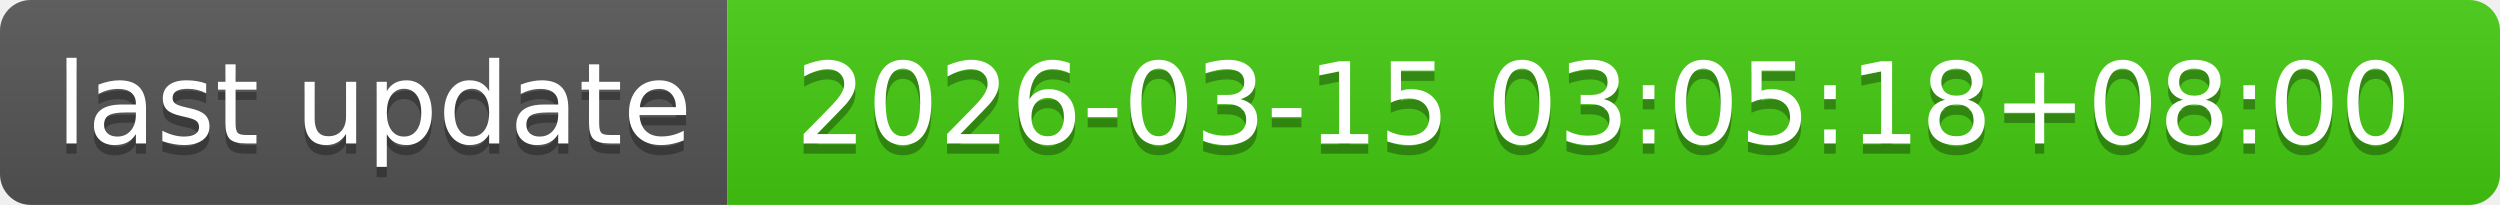
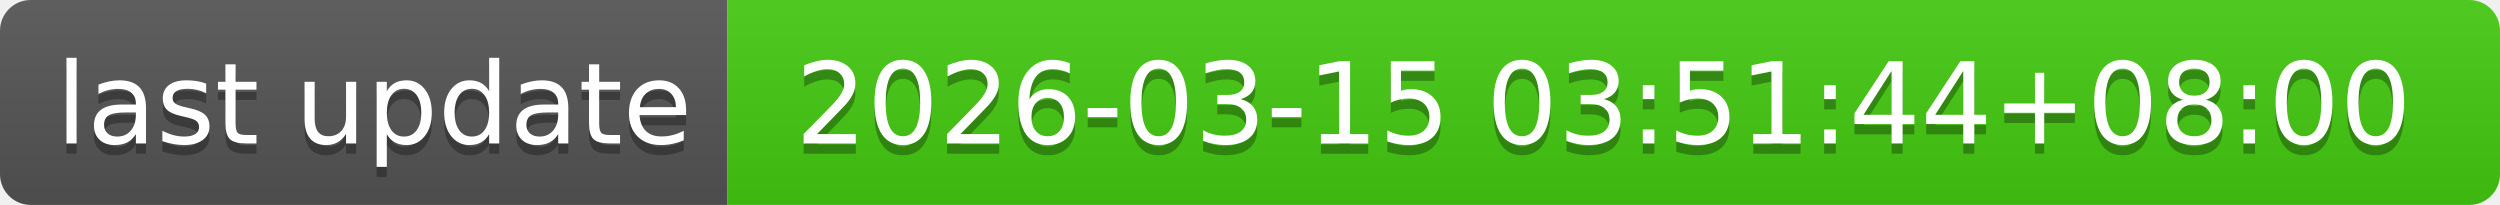
- <svg xmlns="http://www.w3.org/2000/svg" width="244" height="20" role="img" aria-label="last update: 2026-03-15 03:05:18+08:00">
+ <svg xmlns="http://www.w3.org/2000/svg" width="244" height="20" role="img" aria-label="last update: 2026-03-15 03:51:44+08:00">
  <linearGradient id="s" x2="0" y2="100%">
    <stop offset="0" stop-color="#bbb" stop-opacity=".1" />
    <stop offset="1" stop-opacity=".1" />
  </linearGradient>
  <clipPath id="r">
    <rect width="244" height="20" rx="3" fill="#fff" />
  </clipPath>
  <g clip-path="url(#r)">
    <rect width="71" height="20" fill="#555" />
    <rect x="71" width="173" height="20" fill="#4c1" />
    <rect width="244" height="20" fill="url(#s)" />
  </g>
  <g fill="#fff" text-anchor="middle" font-family="Verdana,Geneva,DejaVu Sans,sans-serif" text-rendering="geometricPrecision" font-size="110">
    <text aria-hidden="true" x="365" y="150" fill="#010101" fill-opacity=".3" transform="scale(.1)" textLength="610">last update</text>
    <text x="365" y="140" transform="scale(.1)" fill="#fff" textLength="610">last update</text>
-     <text aria-hidden="true" x="1565" y="150" fill="#010101" fill-opacity=".3" transform="scale(.1)" textLength="1630">2026-03-15 03:05:18+08:00</text>
-     <text x="1565" y="140" transform="scale(.1)" fill="#fff" textLength="1630">2026-03-15 03:05:18+08:00</text>
+     <text aria-hidden="true" x="1565" y="150" fill="#010101" fill-opacity=".3" transform="scale(.1)" textLength="1630">2026-03-15 03:51:44+08:00</text>
+     <text x="1565" y="140" transform="scale(.1)" fill="#fff" textLength="1630">2026-03-15 03:51:44+08:00</text>
  </g>
</svg>
